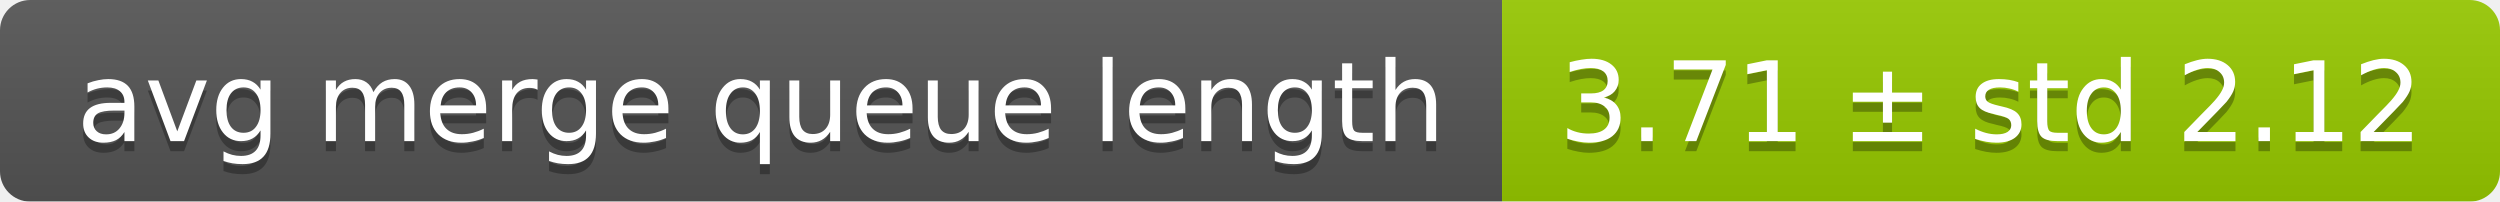
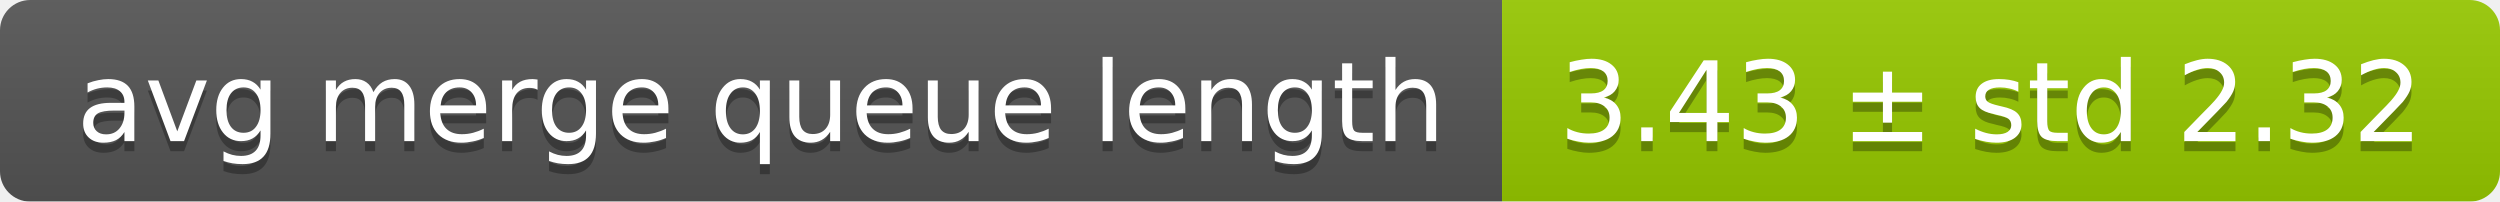
<svg xmlns="http://www.w3.org/2000/svg" width="248" height="20">
  <linearGradient id="smooth" x2="0" y2="100%">
    <stop offset="0" stop-color="#bbb" stop-opacity=".1" />
    <stop offset="1" stop-opacity=".1" />
  </linearGradient>
  <mask id="round">
    <rect width="248" height="20" rx="3" fill="#fff" />
  </mask>
  <g mask="url(#round)">
    <rect width="149" height="20" fill="#555" />
    <rect x="149" width="99" height="20" fill="#97ca00" />
    <rect width="248" height="20" fill="url(#smooth)" />
  </g>
  <g fill="#fff" text-anchor="middle" font-family="DejaVu Sans,Verdana,Geneva,sans-serif" font-size="11">
    <text x="75.5" y="15" fill="#010101" fill-opacity=".3">avg merge queue length</text>
    <text x="75.5" y="14">avg merge queue length</text>
-     <text x="197.5" y="15" fill="#010101" fill-opacity=".3">3.71 ± std 2.12</text>
-     <text x="197.5" y="14">3.71 ± std 2.12</text>
+     <text x="197.5" y="15" fill="#010101" fill-opacity=".3">3.43 ± std 2.32</text>
+     <text x="197.5" y="14">3.43 ± std 2.32</text>
  </g>
</svg>
